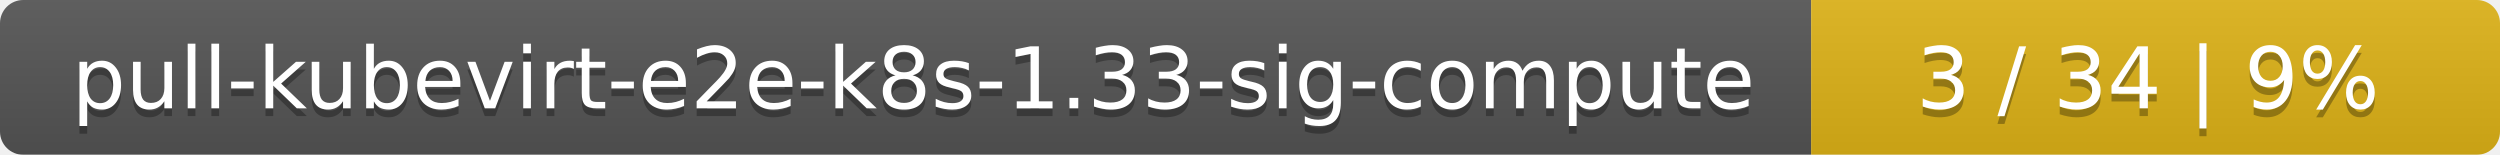
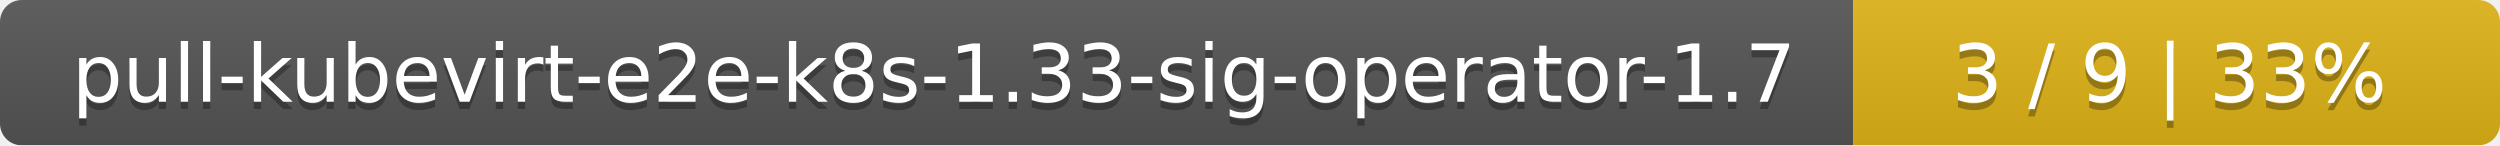
- <svg xmlns="http://www.w3.org/2000/svg" width="323" height="20">
+ <svg xmlns="http://www.w3.org/2000/svg" width="344" height="20">
  <linearGradient id="smooth" x2="0" y2="100%">
    <stop offset="0" stop-color="#bbb" stop-opacity=".1" />
    <stop offset="1" stop-opacity=".1" />
  </linearGradient>
  <mask id="round">
-     <rect width="323" height="20" rx="3" fill="#fff" />
+     <rect width="344" height="20" rx="3" fill="#fff" />
  </mask>
  <g mask="url(#round)">
-     <rect width="234" height="20" fill="#555" />
-     <rect x="234" width="89" height="20" fill="#dfb317" />
-     <rect width="323" height="20" fill="url(#smooth)" />
+     <rect width="255" height="20" fill="#555" />
+     <rect x="255" width="89" height="20" fill="#dfb317" />
+     <rect width="344" height="20" fill="url(#smooth)" />
  </g>
  <g fill="#fff" text-anchor="middle" font-family="DejaVu Sans,Verdana,Geneva,sans-serif" font-size="11">
-     <text x="118" y="15" fill="#010101" fill-opacity=".3">pull-kubevirt-e2e-k8s-1.33-sig-compute</text>
-     <text x="118" y="14">pull-kubevirt-e2e-k8s-1.33-sig-compute</text>
-     <text x="277.5" y="15" fill="#010101" fill-opacity=".3">3 / 34    |    9%</text>
-     <text x="277.5" y="14">3 / 34    |    9%</text>
+     <text x="128.5" y="15" fill="#010101" fill-opacity=".3">pull-kubevirt-e2e-k8s-1.33-sig-operator-1.7</text>
+     <text x="128.5" y="14">pull-kubevirt-e2e-k8s-1.33-sig-operator-1.7</text>
+     <text x="298.5" y="15" fill="#010101" fill-opacity=".3">3 / 9    |    33%</text>
+     <text x="298.5" y="14">3 / 9    |    33%</text>
  </g>
</svg>
